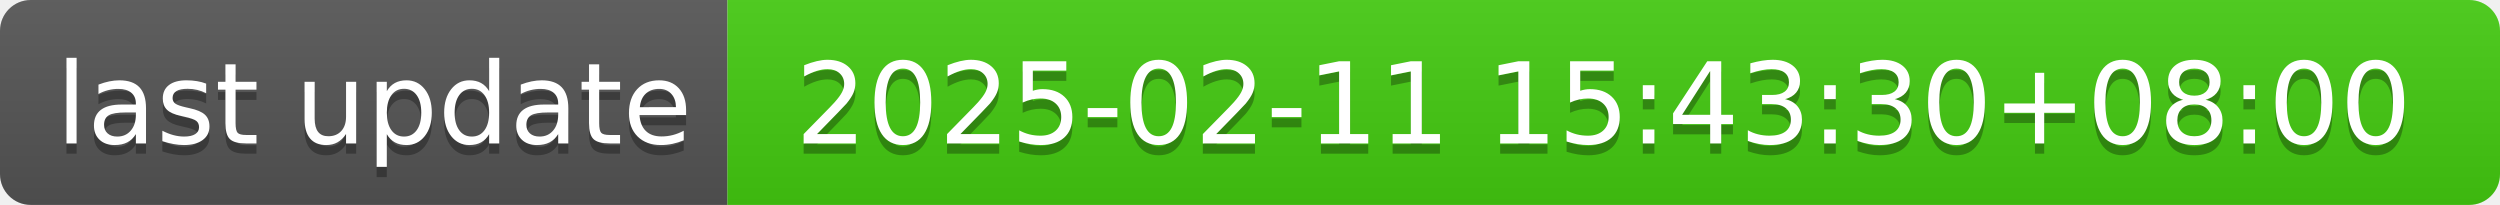
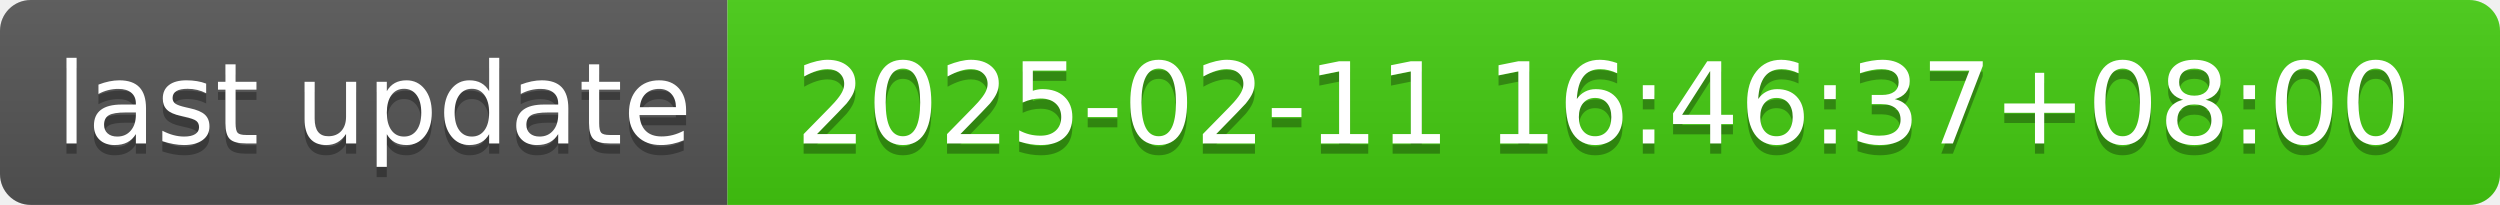
- <svg xmlns="http://www.w3.org/2000/svg" width="244" height="20" role="img" aria-label="last update: 2025-02-11 15:43:30+08:00">
+ <svg xmlns="http://www.w3.org/2000/svg" width="244" height="20" role="img" aria-label="last update: 2025-02-11 16:46:37+08:00">
  <linearGradient id="s" x2="0" y2="100%">
    <stop offset="0" stop-color="#bbb" stop-opacity=".1" />
    <stop offset="1" stop-opacity=".1" />
  </linearGradient>
  <clipPath id="r">
    <rect width="244" height="20" rx="3" fill="#fff" />
  </clipPath>
  <g clip-path="url(#r)">
    <rect width="71" height="20" fill="#555" />
    <rect x="71" width="173" height="20" fill="#4c1" />
    <rect width="244" height="20" fill="url(#s)" />
  </g>
  <g fill="#fff" text-anchor="middle" font-family="Verdana,Geneva,DejaVu Sans,sans-serif" text-rendering="geometricPrecision" font-size="110">
    <text aria-hidden="true" x="365" y="150" fill="#010101" fill-opacity=".3" transform="scale(.1)" textLength="610">last update</text>
    <text x="365" y="140" transform="scale(.1)" fill="#fff" textLength="610">last update</text>
-     <text aria-hidden="true" x="1565" y="150" fill="#010101" fill-opacity=".3" transform="scale(.1)" textLength="1630">2025-02-11 15:43:30+08:00</text>
-     <text x="1565" y="140" transform="scale(.1)" fill="#fff" textLength="1630">2025-02-11 15:43:30+08:00</text>
+     <text aria-hidden="true" x="1565" y="150" fill="#010101" fill-opacity=".3" transform="scale(.1)" textLength="1630">2025-02-11 16:46:37+08:00</text>
+     <text x="1565" y="140" transform="scale(.1)" fill="#fff" textLength="1630">2025-02-11 16:46:37+08:00</text>
  </g>
</svg>
